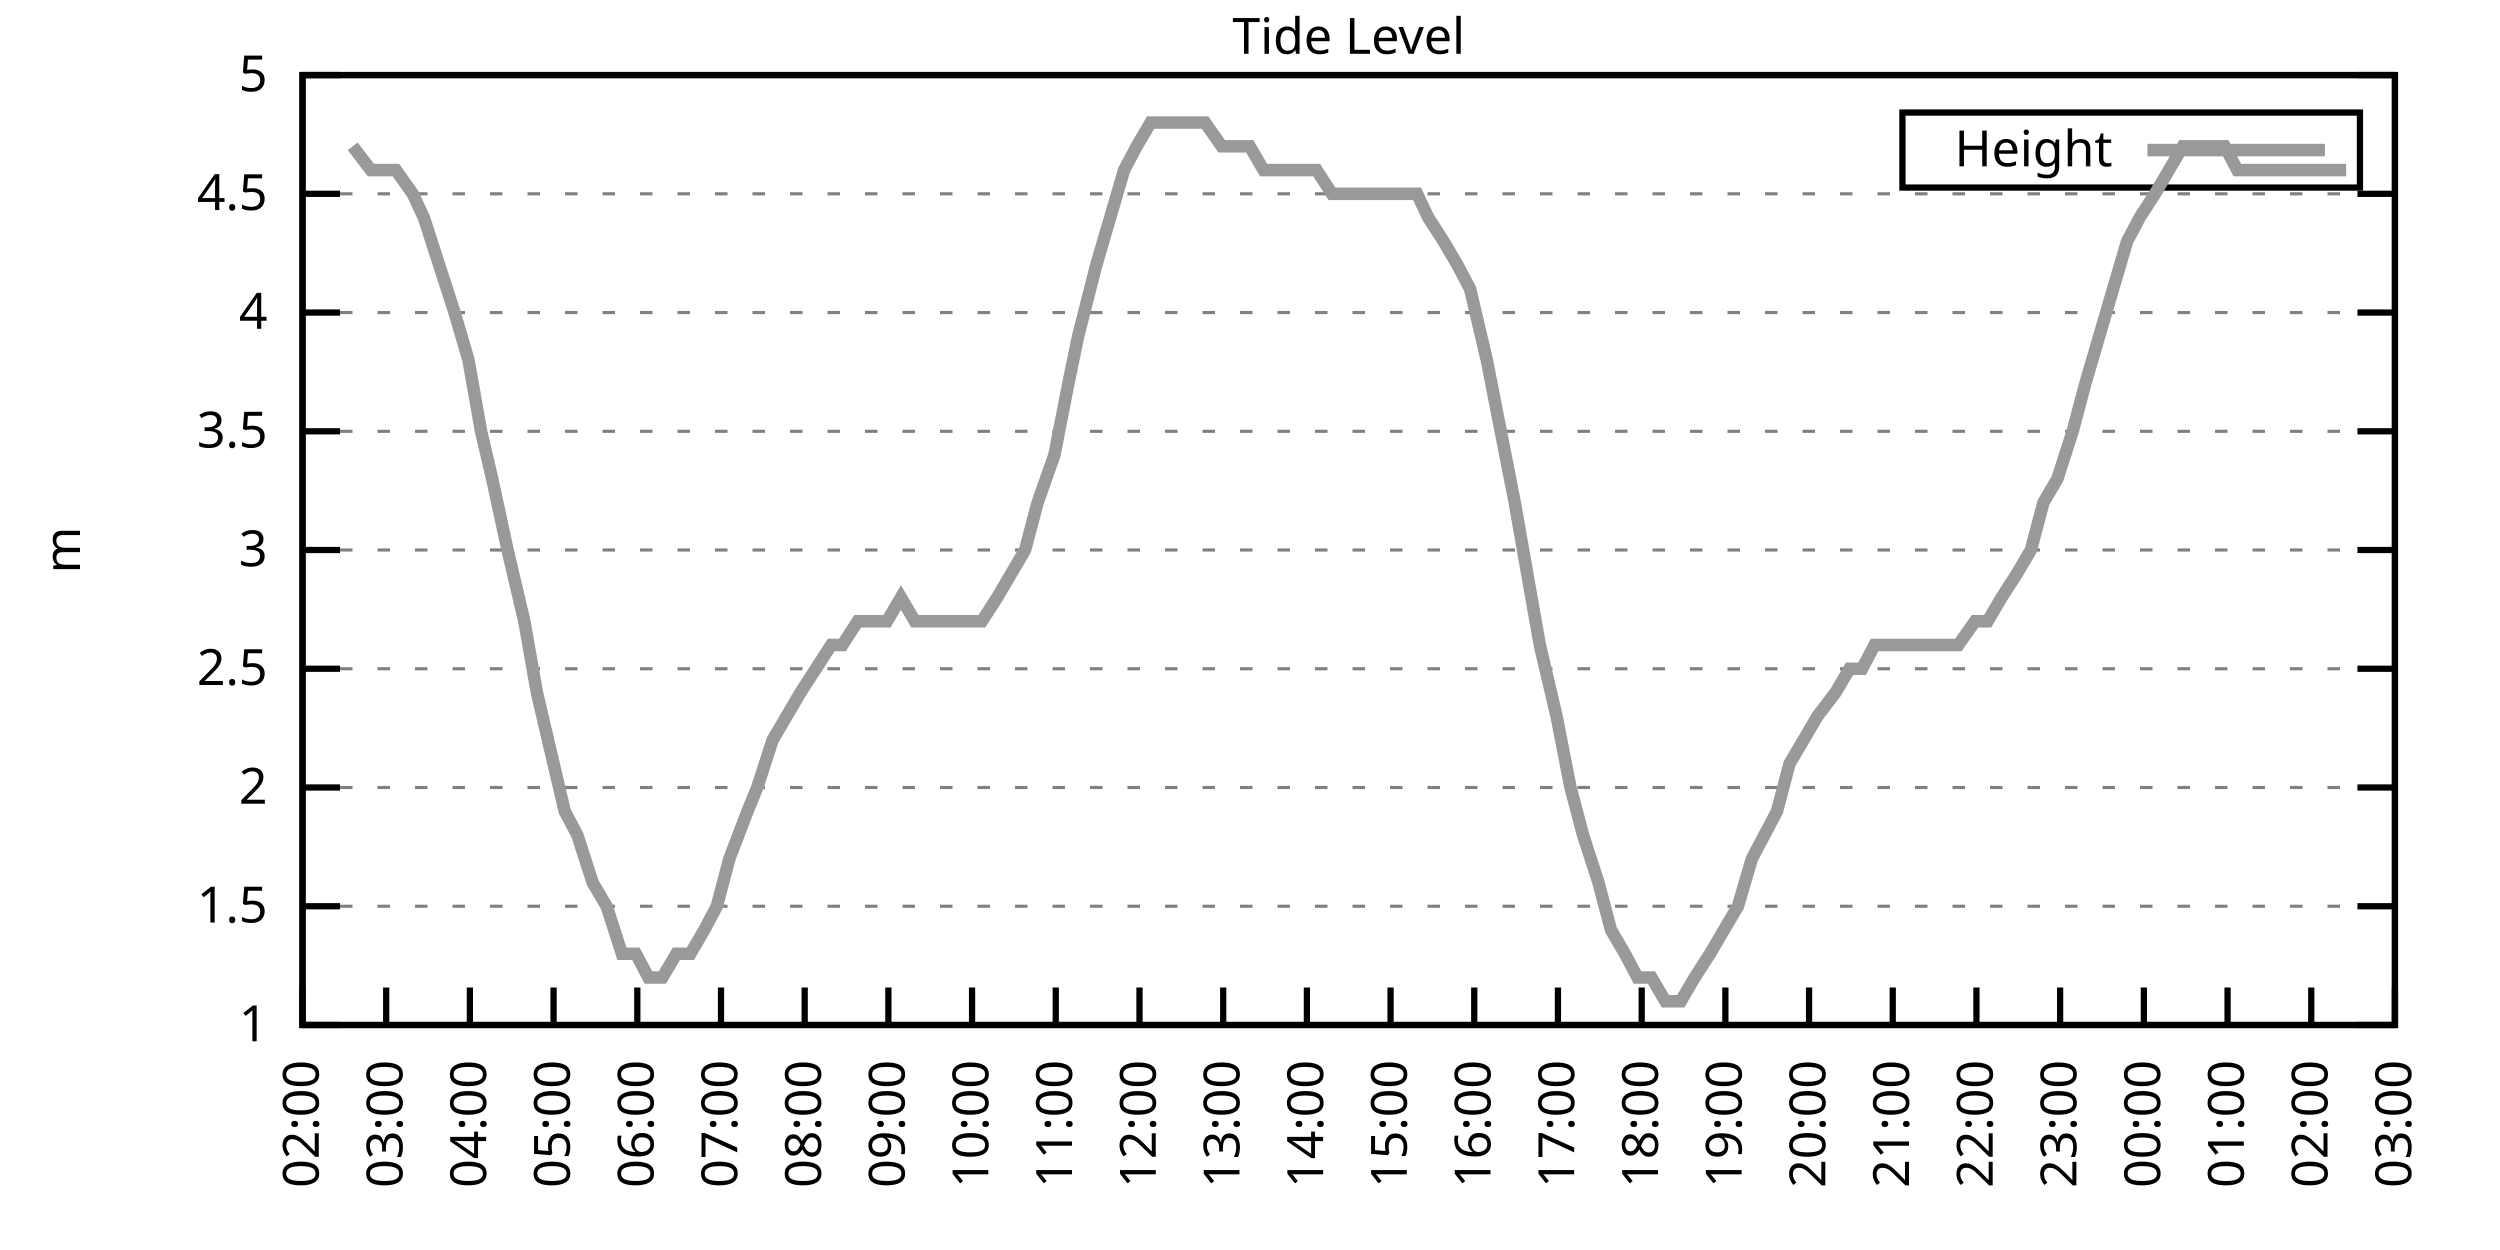
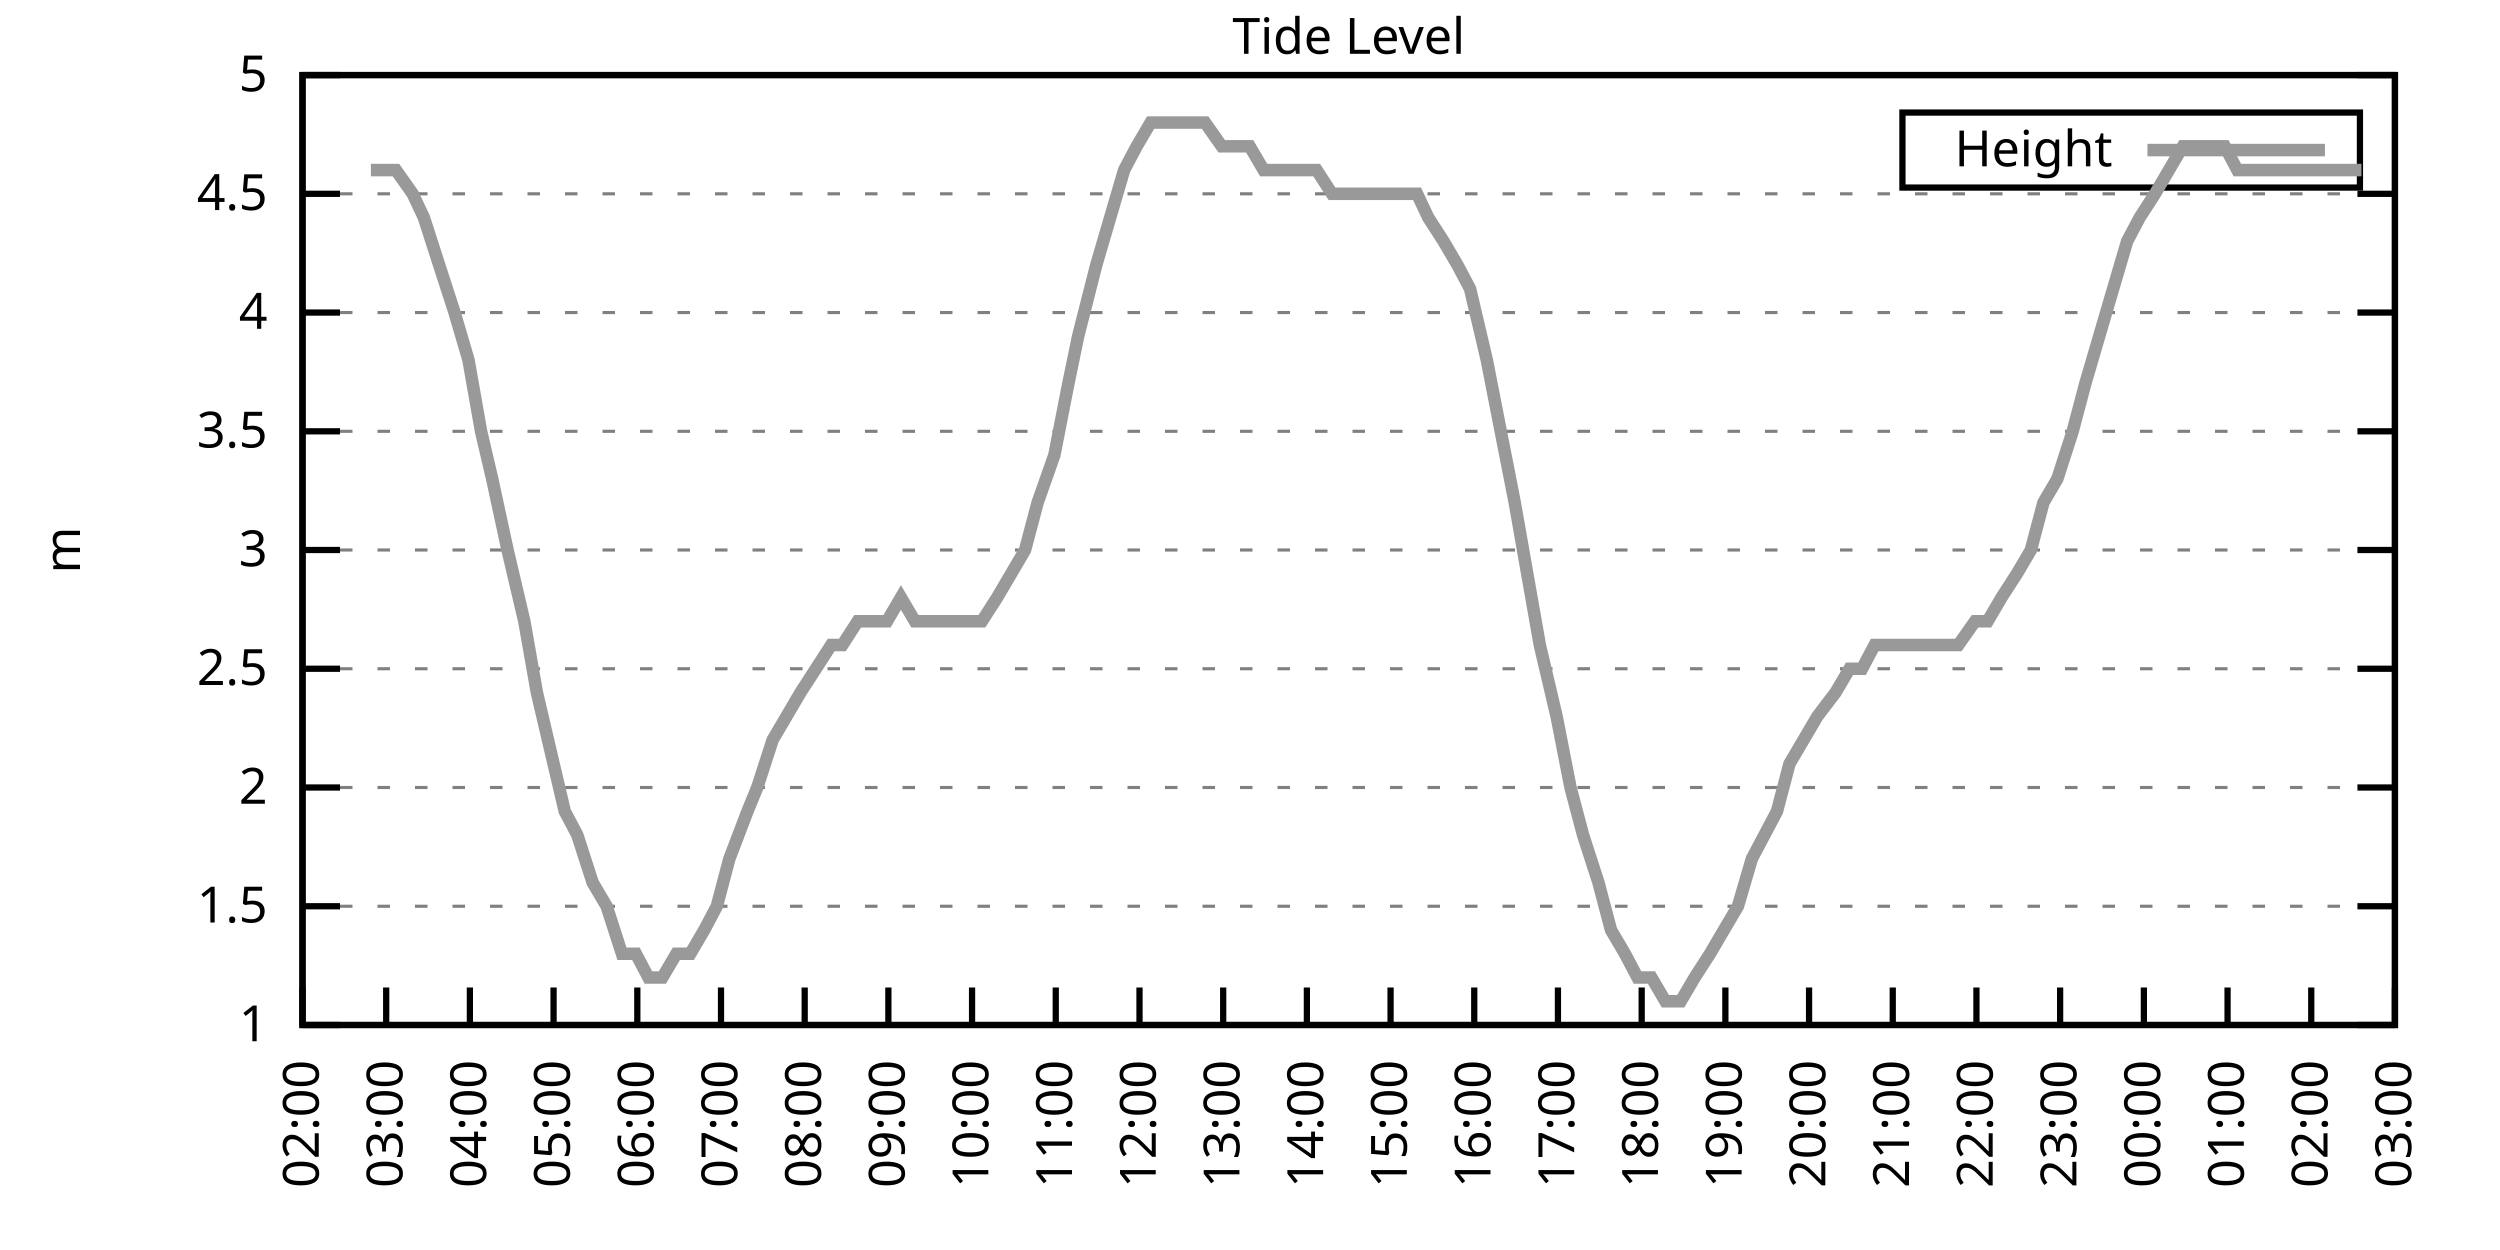
<svg xmlns="http://www.w3.org/2000/svg" xmlns:xlink="http://www.w3.org/1999/xlink" width="400" height="200" viewBox="0 0 400 200">
  <g id="gnuplot_canvas">
    <rect x="0" y="0" width="400" height="200" fill="none" />
    <defs>
      <circle id="gpDot" r="0.5" stroke-width="0.5" stroke="currentColor" />
      <path id="gpPt0" stroke-width="0.333" stroke="currentColor" d="M-1,0 h2 M0,-1 v2" />
      <path id="gpPt1" stroke-width="0.333" stroke="currentColor" d="M-1,-1 L1,1 M1,-1 L-1,1" />
      <path id="gpPt2" stroke-width="0.333" stroke="currentColor" d="M-1,0 L1,0 M0,-1 L0,1 M-1,-1 L1,1 M-1,1 L1,-1" />
      <rect id="gpPt3" stroke-width="0.333" stroke="currentColor" x="-1" y="-1" width="2" height="2" />
      <rect id="gpPt4" stroke-width="0.333" stroke="currentColor" fill="currentColor" x="-1" y="-1" width="2" height="2" />
      <circle id="gpPt5" stroke-width="0.333" stroke="currentColor" cx="0" cy="0" r="1" />
      <use xlink:href="#gpPt5" id="gpPt6" fill="currentColor" stroke="none" />
      <path id="gpPt7" stroke-width="0.333" stroke="currentColor" d="M0,-1.33 L-1.33,0.67 L1.33,0.67 z" />
      <use xlink:href="#gpPt7" id="gpPt8" fill="currentColor" stroke="none" />
      <use xlink:href="#gpPt7" id="gpPt9" stroke="currentColor" transform="rotate(180)" />
      <use xlink:href="#gpPt9" id="gpPt10" fill="currentColor" stroke="none" />
      <use xlink:href="#gpPt3" id="gpPt11" stroke="currentColor" transform="rotate(45)" />
      <use xlink:href="#gpPt11" id="gpPt12" fill="currentColor" stroke="none" />
      <path id="gpPt13" stroke-width="0.333" stroke="currentColor" d="M0,1.330 L1.265,0.411 L0.782,-1.067 L-0.782,-1.076 L-1.265,0.411 z" />
      <use xlink:href="#gpPt13" id="gpPt14" fill="currentColor" stroke="none" />
      <filter id="textbox" filterUnits="objectBoundingBox" x="0" y="0" height="1" width="1">
        <feFlood flood-color="white" flood-opacity="1" result="bgnd" />
        <feComposite in="SourceGraphic" in2="bgnd" operator="atop" />
      </filter>
      <filter id="greybox" filterUnits="objectBoundingBox" x="0" y="0" height="1" width="1">
        <feFlood flood-color="lightgrey" flood-opacity="1" result="grey" />
        <feComposite in="SourceGraphic" in2="grey" operator="atop" />
      </filter>
    </defs>
    <g fill="none" color="white" stroke="currentColor" stroke-width="1.00" stroke-linecap="butt" stroke-linejoin="miter">
</g>
    <g fill="none" color="black" stroke="currentColor" stroke-width="1.00" stroke-linecap="butt" stroke-linejoin="miter">
      <g stroke="none" shape-rendering="crispEdges">
        <polygon fill="rgb(255, 255, 255)" points="48.40,164.00 383.18,164.00 383.18,12.02 48.40,12.02 " />
      </g>
    </g>
    <g fill="none" color="black" stroke="currentColor" stroke-width="1.00" stroke-linecap="butt" stroke-linejoin="miter">
</g>
    <g fill="none" color="black" stroke="black" stroke-width="0.50" stroke-linecap="butt" stroke-linejoin="miter">
</g>
    <g fill="none" color="gray" stroke="currentColor" stroke-width="0.50" stroke-linecap="butt" stroke-linejoin="miter">
      <path stroke="gray" stroke-dasharray="2,4" class="gridline" d="M48.40,164.00 L383.19,164.00  " />
    </g>
    <g fill="none" color="gray" stroke="gray" stroke-width="1.00" stroke-linecap="butt" stroke-linejoin="miter">
</g>
    <g fill="none" color="black" stroke="currentColor" stroke-width="1.00" stroke-linecap="butt" stroke-linejoin="miter">
      <path stroke="black" d="M48.40,164.00 L54.40,164.00 M383.19,164.00 L377.19,164.00  " />
      <g transform="translate(42.80,166.60)" stroke="none" fill="black" font-family="Sans" font-size="8.00" text-anchor="end">
        <text>
          <tspan font-family="Sans"> 1</tspan>
        </text>
      </g>
    </g>
    <g fill="none" color="black" stroke="currentColor" stroke-width="1.00" stroke-linecap="butt" stroke-linejoin="miter">
</g>
    <g fill="none" color="black" stroke="black" stroke-width="0.50" stroke-linecap="butt" stroke-linejoin="miter">
</g>
    <g fill="none" color="gray" stroke="currentColor" stroke-width="0.50" stroke-linecap="butt" stroke-linejoin="miter">
      <path stroke="gray" stroke-dasharray="2,4" class="gridline" d="M48.40,145.00 L383.19,145.00  " />
    </g>
    <g fill="none" color="gray" stroke="gray" stroke-width="1.00" stroke-linecap="butt" stroke-linejoin="miter">
</g>
    <g fill="none" color="black" stroke="currentColor" stroke-width="1.00" stroke-linecap="butt" stroke-linejoin="miter">
      <path stroke="black" d="M48.40,145.00 L54.40,145.00 M383.19,145.00 L377.19,145.00  " />
      <g transform="translate(42.80,147.60)" stroke="none" fill="black" font-family="Sans" font-size="8.00" text-anchor="end">
        <text>
          <tspan font-family="Sans"> 1.5</tspan>
        </text>
      </g>
    </g>
    <g fill="none" color="black" stroke="currentColor" stroke-width="1.00" stroke-linecap="butt" stroke-linejoin="miter">
</g>
    <g fill="none" color="black" stroke="black" stroke-width="0.50" stroke-linecap="butt" stroke-linejoin="miter">
</g>
    <g fill="none" color="gray" stroke="currentColor" stroke-width="0.50" stroke-linecap="butt" stroke-linejoin="miter">
      <path stroke="gray" stroke-dasharray="2,4" class="gridline" d="M48.40,126.00 L383.19,126.00  " />
    </g>
    <g fill="none" color="gray" stroke="gray" stroke-width="1.00" stroke-linecap="butt" stroke-linejoin="miter">
</g>
    <g fill="none" color="black" stroke="currentColor" stroke-width="1.00" stroke-linecap="butt" stroke-linejoin="miter">
      <path stroke="black" d="M48.40,126.00 L54.40,126.00 M383.19,126.00 L377.19,126.00  " />
      <g transform="translate(42.80,128.60)" stroke="none" fill="black" font-family="Sans" font-size="8.00" text-anchor="end">
        <text>
          <tspan font-family="Sans"> 2</tspan>
        </text>
      </g>
    </g>
    <g fill="none" color="black" stroke="currentColor" stroke-width="1.00" stroke-linecap="butt" stroke-linejoin="miter">
</g>
    <g fill="none" color="black" stroke="black" stroke-width="0.50" stroke-linecap="butt" stroke-linejoin="miter">
</g>
    <g fill="none" color="gray" stroke="currentColor" stroke-width="0.50" stroke-linecap="butt" stroke-linejoin="miter">
      <path stroke="gray" stroke-dasharray="2,4" class="gridline" d="M48.40,107.00 L383.19,107.00  " />
    </g>
    <g fill="none" color="gray" stroke="gray" stroke-width="1.00" stroke-linecap="butt" stroke-linejoin="miter">
</g>
    <g fill="none" color="black" stroke="currentColor" stroke-width="1.00" stroke-linecap="butt" stroke-linejoin="miter">
      <path stroke="black" d="M48.40,107.00 L54.40,107.00 M383.19,107.00 L377.19,107.00  " />
      <g transform="translate(42.80,109.60)" stroke="none" fill="black" font-family="Sans" font-size="8.00" text-anchor="end">
        <text>
          <tspan font-family="Sans"> 2.5</tspan>
        </text>
      </g>
    </g>
    <g fill="none" color="black" stroke="currentColor" stroke-width="1.00" stroke-linecap="butt" stroke-linejoin="miter">
</g>
    <g fill="none" color="black" stroke="black" stroke-width="0.50" stroke-linecap="butt" stroke-linejoin="miter">
</g>
    <g fill="none" color="gray" stroke="currentColor" stroke-width="0.50" stroke-linecap="butt" stroke-linejoin="miter">
      <path stroke="gray" stroke-dasharray="2,4" class="gridline" d="M48.40,88.00 L383.19,88.00  " />
    </g>
    <g fill="none" color="gray" stroke="gray" stroke-width="1.00" stroke-linecap="butt" stroke-linejoin="miter">
</g>
    <g fill="none" color="black" stroke="currentColor" stroke-width="1.00" stroke-linecap="butt" stroke-linejoin="miter">
      <path stroke="black" d="M48.40,88.00 L54.40,88.00 M383.19,88.00 L377.19,88.00  " />
      <g transform="translate(42.80,90.60)" stroke="none" fill="black" font-family="Sans" font-size="8.00" text-anchor="end">
        <text>
          <tspan font-family="Sans"> 3</tspan>
        </text>
      </g>
    </g>
    <g fill="none" color="black" stroke="currentColor" stroke-width="1.00" stroke-linecap="butt" stroke-linejoin="miter">
</g>
    <g fill="none" color="black" stroke="black" stroke-width="0.50" stroke-linecap="butt" stroke-linejoin="miter">
</g>
    <g fill="none" color="gray" stroke="currentColor" stroke-width="0.50" stroke-linecap="butt" stroke-linejoin="miter">
      <path stroke="gray" stroke-dasharray="2,4" class="gridline" d="M48.40,69.01 L383.19,69.01  " />
    </g>
    <g fill="none" color="gray" stroke="gray" stroke-width="1.00" stroke-linecap="butt" stroke-linejoin="miter">
</g>
    <g fill="none" color="black" stroke="currentColor" stroke-width="1.00" stroke-linecap="butt" stroke-linejoin="miter">
      <path stroke="black" d="M48.40,69.01 L54.40,69.01 M383.19,69.01 L377.19,69.01  " />
      <g transform="translate(42.80,71.61)" stroke="none" fill="black" font-family="Sans" font-size="8.00" text-anchor="end">
        <text>
          <tspan font-family="Sans"> 3.5</tspan>
        </text>
      </g>
    </g>
    <g fill="none" color="black" stroke="currentColor" stroke-width="1.00" stroke-linecap="butt" stroke-linejoin="miter">
</g>
    <g fill="none" color="black" stroke="black" stroke-width="0.50" stroke-linecap="butt" stroke-linejoin="miter">
</g>
    <g fill="none" color="gray" stroke="currentColor" stroke-width="0.50" stroke-linecap="butt" stroke-linejoin="miter">
      <path stroke="gray" stroke-dasharray="2,4" class="gridline" d="M48.40,50.01 L383.19,50.01  " />
    </g>
    <g fill="none" color="gray" stroke="gray" stroke-width="1.00" stroke-linecap="butt" stroke-linejoin="miter">
</g>
    <g fill="none" color="black" stroke="currentColor" stroke-width="1.00" stroke-linecap="butt" stroke-linejoin="miter">
      <path stroke="black" d="M48.40,50.01 L54.40,50.01 M383.19,50.01 L377.19,50.01  " />
      <g transform="translate(42.80,52.61)" stroke="none" fill="black" font-family="Sans" font-size="8.00" text-anchor="end">
        <text>
          <tspan font-family="Sans"> 4</tspan>
        </text>
      </g>
    </g>
    <g fill="none" color="black" stroke="currentColor" stroke-width="1.00" stroke-linecap="butt" stroke-linejoin="miter">
</g>
    <g fill="none" color="black" stroke="black" stroke-width="0.50" stroke-linecap="butt" stroke-linejoin="miter">
</g>
    <g fill="none" color="gray" stroke="currentColor" stroke-width="0.50" stroke-linecap="butt" stroke-linejoin="miter">
      <path stroke="gray" stroke-dasharray="2,4" class="gridline" d="M48.40,31.01 L383.19,31.01  " />
    </g>
    <g fill="none" color="gray" stroke="gray" stroke-width="1.00" stroke-linecap="butt" stroke-linejoin="miter">
</g>
    <g fill="none" color="black" stroke="currentColor" stroke-width="1.00" stroke-linecap="butt" stroke-linejoin="miter">
      <path stroke="black" d="M48.40,31.01 L54.40,31.01 M383.19,31.01 L377.19,31.01  " />
      <g transform="translate(42.80,33.61)" stroke="none" fill="black" font-family="Sans" font-size="8.00" text-anchor="end">
        <text>
          <tspan font-family="Sans"> 4.5</tspan>
        </text>
      </g>
    </g>
    <g fill="none" color="black" stroke="currentColor" stroke-width="1.00" stroke-linecap="butt" stroke-linejoin="miter">
</g>
    <g fill="none" color="black" stroke="black" stroke-width="0.50" stroke-linecap="butt" stroke-linejoin="miter">
</g>
    <g fill="none" color="gray" stroke="currentColor" stroke-width="0.50" stroke-linecap="butt" stroke-linejoin="miter">
      <path stroke="gray" stroke-dasharray="2,4" class="gridline" d="M48.40,12.01 L383.19,12.01  " />
    </g>
    <g fill="none" color="gray" stroke="gray" stroke-width="1.00" stroke-linecap="butt" stroke-linejoin="miter">
</g>
    <g fill="none" color="black" stroke="currentColor" stroke-width="1.00" stroke-linecap="butt" stroke-linejoin="miter">
      <path stroke="black" d="M48.40,12.01 L54.40,12.01 M383.19,12.01 L377.19,12.01  " />
      <g transform="translate(42.80,14.61)" stroke="none" fill="black" font-family="Sans" font-size="8.00" text-anchor="end">
        <text>
          <tspan font-family="Sans"> 5</tspan>
        </text>
      </g>
    </g>
    <g fill="none" color="black" stroke="currentColor" stroke-width="1.00" stroke-linecap="butt" stroke-linejoin="miter">
      <path stroke="black" d="M48.40,164.00 L48.40,158.00  " />
      <g transform="translate(51.00,169.60) rotate(270.00)" stroke="none" fill="black" font-family="Sans" font-size="8.00" text-anchor="end">
        <text>
          <tspan font-family="Sans">02:00</tspan>
        </text>
      </g>
    </g>
    <g fill="none" color="black" stroke="currentColor" stroke-width="1.00" stroke-linecap="butt" stroke-linejoin="miter">
      <path stroke="black" d="M61.79,164.00 L61.79,158.00  " />
      <g transform="translate(64.39,169.60) rotate(270.00)" stroke="none" fill="black" font-family="Sans" font-size="8.00" text-anchor="end">
        <text>
          <tspan font-family="Sans">03:00</tspan>
        </text>
      </g>
    </g>
    <g fill="none" color="black" stroke="currentColor" stroke-width="1.00" stroke-linecap="butt" stroke-linejoin="miter">
      <path stroke="black" d="M75.18,164.00 L75.18,158.00  " />
      <g transform="translate(77.78,169.60) rotate(270.00)" stroke="none" fill="black" font-family="Sans" font-size="8.00" text-anchor="end">
        <text>
          <tspan font-family="Sans">04:00</tspan>
        </text>
      </g>
    </g>
    <g fill="none" color="black" stroke="currentColor" stroke-width="1.00" stroke-linecap="butt" stroke-linejoin="miter">
      <path stroke="black" d="M88.57,164.00 L88.57,158.00  " />
      <g transform="translate(91.17,169.60) rotate(270.00)" stroke="none" fill="black" font-family="Sans" font-size="8.00" text-anchor="end">
        <text>
          <tspan font-family="Sans">05:00</tspan>
        </text>
      </g>
    </g>
    <g fill="none" color="black" stroke="currentColor" stroke-width="1.00" stroke-linecap="butt" stroke-linejoin="miter">
      <path stroke="black" d="M101.97,164.00 L101.97,158.00  " />
      <g transform="translate(104.57,169.60) rotate(270.00)" stroke="none" fill="black" font-family="Sans" font-size="8.00" text-anchor="end">
        <text>
          <tspan font-family="Sans">06:00</tspan>
        </text>
      </g>
    </g>
    <g fill="none" color="black" stroke="currentColor" stroke-width="1.00" stroke-linecap="butt" stroke-linejoin="miter">
      <path stroke="black" d="M115.36,164.00 L115.36,158.00  " />
      <g transform="translate(117.96,169.60) rotate(270.00)" stroke="none" fill="black" font-family="Sans" font-size="8.00" text-anchor="end">
        <text>
          <tspan font-family="Sans">07:00</tspan>
        </text>
      </g>
    </g>
    <g fill="none" color="black" stroke="currentColor" stroke-width="1.00" stroke-linecap="butt" stroke-linejoin="miter">
      <path stroke="black" d="M128.75,164.00 L128.75,158.00  " />
      <g transform="translate(131.35,169.60) rotate(270.00)" stroke="none" fill="black" font-family="Sans" font-size="8.00" text-anchor="end">
        <text>
          <tspan font-family="Sans">08:00</tspan>
        </text>
      </g>
    </g>
    <g fill="none" color="black" stroke="currentColor" stroke-width="1.00" stroke-linecap="butt" stroke-linejoin="miter">
      <path stroke="black" d="M142.14,164.00 L142.14,158.00  " />
      <g transform="translate(144.74,169.60) rotate(270.00)" stroke="none" fill="black" font-family="Sans" font-size="8.00" text-anchor="end">
        <text>
          <tspan font-family="Sans">09:00</tspan>
        </text>
      </g>
    </g>
    <g fill="none" color="black" stroke="currentColor" stroke-width="1.00" stroke-linecap="butt" stroke-linejoin="miter">
      <path stroke="black" d="M155.53,164.00 L155.53,158.00  " />
      <g transform="translate(158.13,169.60) rotate(270.00)" stroke="none" fill="black" font-family="Sans" font-size="8.00" text-anchor="end">
        <text>
          <tspan font-family="Sans">10:00</tspan>
        </text>
      </g>
    </g>
    <g fill="none" color="black" stroke="currentColor" stroke-width="1.00" stroke-linecap="butt" stroke-linejoin="miter">
      <path stroke="black" d="M168.92,164.00 L168.92,158.00  " />
      <g transform="translate(171.52,169.60) rotate(270.00)" stroke="none" fill="black" font-family="Sans" font-size="8.00" text-anchor="end">
        <text>
          <tspan font-family="Sans">11:00</tspan>
        </text>
      </g>
    </g>
    <g fill="none" color="black" stroke="currentColor" stroke-width="1.00" stroke-linecap="butt" stroke-linejoin="miter">
      <path stroke="black" d="M182.32,164.00 L182.32,158.00  " />
      <g transform="translate(184.92,169.60) rotate(270.00)" stroke="none" fill="black" font-family="Sans" font-size="8.00" text-anchor="end">
        <text>
          <tspan font-family="Sans">12:00</tspan>
        </text>
      </g>
    </g>
    <g fill="none" color="black" stroke="currentColor" stroke-width="1.00" stroke-linecap="butt" stroke-linejoin="miter">
      <path stroke="black" d="M195.71,164.00 L195.71,158.00  " />
      <g transform="translate(198.31,169.60) rotate(270.00)" stroke="none" fill="black" font-family="Sans" font-size="8.00" text-anchor="end">
        <text>
          <tspan font-family="Sans">13:00</tspan>
        </text>
      </g>
    </g>
    <g fill="none" color="black" stroke="currentColor" stroke-width="1.00" stroke-linecap="butt" stroke-linejoin="miter">
      <path stroke="black" d="M209.10,164.00 L209.10,158.00  " />
      <g transform="translate(211.70,169.60) rotate(270.00)" stroke="none" fill="black" font-family="Sans" font-size="8.00" text-anchor="end">
        <text>
          <tspan font-family="Sans">14:00</tspan>
        </text>
      </g>
    </g>
    <g fill="none" color="black" stroke="currentColor" stroke-width="1.00" stroke-linecap="butt" stroke-linejoin="miter">
      <path stroke="black" d="M222.49,164.00 L222.49,158.00  " />
      <g transform="translate(225.09,169.60) rotate(270.00)" stroke="none" fill="black" font-family="Sans" font-size="8.00" text-anchor="end">
        <text>
          <tspan font-family="Sans">15:00</tspan>
        </text>
      </g>
    </g>
    <g fill="none" color="black" stroke="currentColor" stroke-width="1.00" stroke-linecap="butt" stroke-linejoin="miter">
      <path stroke="black" d="M235.88,164.00 L235.88,158.00  " />
      <g transform="translate(238.48,169.60) rotate(270.00)" stroke="none" fill="black" font-family="Sans" font-size="8.00" text-anchor="end">
        <text>
          <tspan font-family="Sans">16:00</tspan>
        </text>
      </g>
    </g>
    <g fill="none" color="black" stroke="currentColor" stroke-width="1.00" stroke-linecap="butt" stroke-linejoin="miter">
      <path stroke="black" d="M249.27,164.00 L249.27,158.00  " />
      <g transform="translate(251.87,169.60) rotate(270.00)" stroke="none" fill="black" font-family="Sans" font-size="8.00" text-anchor="end">
        <text>
          <tspan font-family="Sans">17:00</tspan>
        </text>
      </g>
    </g>
    <g fill="none" color="black" stroke="currentColor" stroke-width="1.00" stroke-linecap="butt" stroke-linejoin="miter">
      <path stroke="black" d="M262.67,164.00 L262.67,158.00  " />
      <g transform="translate(265.27,169.60) rotate(270.00)" stroke="none" fill="black" font-family="Sans" font-size="8.00" text-anchor="end">
        <text>
          <tspan font-family="Sans">18:00</tspan>
        </text>
      </g>
    </g>
    <g fill="none" color="black" stroke="currentColor" stroke-width="1.00" stroke-linecap="butt" stroke-linejoin="miter">
      <path stroke="black" d="M276.06,164.00 L276.06,158.00  " />
      <g transform="translate(278.66,169.60) rotate(270.00)" stroke="none" fill="black" font-family="Sans" font-size="8.00" text-anchor="end">
        <text>
          <tspan font-family="Sans">19:00</tspan>
        </text>
      </g>
    </g>
    <g fill="none" color="black" stroke="currentColor" stroke-width="1.00" stroke-linecap="butt" stroke-linejoin="miter">
      <path stroke="black" d="M289.45,164.00 L289.45,158.00  " />
      <g transform="translate(292.05,169.60) rotate(270.00)" stroke="none" fill="black" font-family="Sans" font-size="8.00" text-anchor="end">
        <text>
          <tspan font-family="Sans">20:00</tspan>
        </text>
      </g>
    </g>
    <g fill="none" color="black" stroke="currentColor" stroke-width="1.00" stroke-linecap="butt" stroke-linejoin="miter">
      <path stroke="black" d="M302.84,164.00 L302.84,158.00  " />
      <g transform="translate(305.44,169.60) rotate(270.00)" stroke="none" fill="black" font-family="Sans" font-size="8.00" text-anchor="end">
        <text>
          <tspan font-family="Sans">21:00</tspan>
        </text>
      </g>
    </g>
    <g fill="none" color="black" stroke="currentColor" stroke-width="1.00" stroke-linecap="butt" stroke-linejoin="miter">
      <path stroke="black" d="M316.23,164.00 L316.23,158.00  " />
      <g transform="translate(318.83,169.60) rotate(270.00)" stroke="none" fill="black" font-family="Sans" font-size="8.00" text-anchor="end">
        <text>
          <tspan font-family="Sans">22:00</tspan>
        </text>
      </g>
    </g>
    <g fill="none" color="black" stroke="currentColor" stroke-width="1.00" stroke-linecap="butt" stroke-linejoin="miter">
      <path stroke="black" d="M329.62,164.00 L329.62,158.00  " />
      <g transform="translate(332.22,169.60) rotate(270.00)" stroke="none" fill="black" font-family="Sans" font-size="8.00" text-anchor="end">
        <text>
          <tspan font-family="Sans">23:00</tspan>
        </text>
      </g>
    </g>
    <g fill="none" color="black" stroke="currentColor" stroke-width="1.00" stroke-linecap="butt" stroke-linejoin="miter">
      <path stroke="black" d="M343.02,164.00 L343.02,158.00  " />
      <g transform="translate(345.62,169.60) rotate(270.00)" stroke="none" fill="black" font-family="Sans" font-size="8.00" text-anchor="end">
        <text>
          <tspan font-family="Sans">00:00</tspan>
        </text>
      </g>
    </g>
    <g fill="none" color="black" stroke="currentColor" stroke-width="1.00" stroke-linecap="butt" stroke-linejoin="miter">
      <path stroke="black" d="M356.41,164.00 L356.41,158.00  " />
      <g transform="translate(359.01,169.60) rotate(270.00)" stroke="none" fill="black" font-family="Sans" font-size="8.00" text-anchor="end">
        <text>
          <tspan font-family="Sans">01:00</tspan>
        </text>
      </g>
    </g>
    <g fill="none" color="black" stroke="currentColor" stroke-width="1.00" stroke-linecap="butt" stroke-linejoin="miter">
      <path stroke="black" d="M369.80,164.00 L369.80,158.00  " />
      <g transform="translate(372.40,169.60) rotate(270.00)" stroke="none" fill="black" font-family="Sans" font-size="8.00" text-anchor="end">
        <text>
          <tspan font-family="Sans">02:00</tspan>
        </text>
      </g>
    </g>
    <g fill="none" color="black" stroke="currentColor" stroke-width="1.00" stroke-linecap="butt" stroke-linejoin="miter">
      <path stroke="black" d="M383.19,164.00 L383.19,158.00  " />
      <g transform="translate(385.79,169.60) rotate(270.00)" stroke="none" fill="black" font-family="Sans" font-size="8.00" text-anchor="end">
        <text>
          <tspan font-family="Sans">03:00</tspan>
        </text>
      </g>
    </g>
    <g fill="none" color="black" stroke="currentColor" stroke-width="1.00" stroke-linecap="butt" stroke-linejoin="miter">
</g>
    <g fill="none" color="black" stroke="currentColor" stroke-width="1.00" stroke-linecap="butt" stroke-linejoin="miter">
      <path stroke="black" d="M48.40,12.01 L48.40,164.00 L383.19,164.00 L383.19,12.01 L48.40,12.01 Z  " />
    </g>
    <g fill="none" color="black" stroke="currentColor" stroke-width="1.00" stroke-linecap="butt" stroke-linejoin="miter">
</g>
    <g fill="none" color="black" stroke="currentColor" stroke-width="1.00" stroke-linecap="butt" stroke-linejoin="miter">
      <path stroke="black" d="M304.39,30.01 L304.39,18.01 L377.59,18.01 L377.59,30.01 L304.39,30.01 Z  " />
    </g>
    <g id="Tide_level_plot_1">
      <g fill="none" color="white" stroke="black" stroke-width="2.00" stroke-linecap="butt" stroke-linejoin="miter">
</g>
      <g fill="none" color="black" stroke="currentColor" stroke-width="2.00" stroke-linecap="butt" stroke-linejoin="miter">
        <g transform="translate(337.99,26.61)" stroke="none" fill="black" font-family="Sans" font-size="8.00" text-anchor="end">
          <text>
            <tspan font-family="Sans">Height</tspan>
          </text>
        </g>
      </g>
      <g fill="none" color="black" stroke="currentColor" stroke-width="2.00" stroke-linecap="butt" stroke-linejoin="miter">
-         <path stroke="rgb(153, 153, 153)" d="M343.59,24.01 L371.99,24.01 M56.43,23.41 L59.34,27.21 L61.35,27.21 L63.35,27.21 L66.03,31.01 L67.82,34.81   L70.27,42.41 L72.73,50.01 L74.96,57.61 L76.97,69.01 L78.75,76.61 L81.21,88.00 L83.89,99.40 L85.90,110.80   L87.68,118.40 L90.36,129.80 L92.37,133.60 L94.82,141.20 L97.06,145.00 L99.51,152.60 L101.74,152.60 L103.75,156.40   L105.98,156.40 L108.22,152.60 L110.45,152.60 L112.68,148.80 L114.69,145.00 L116.70,137.40 L119.60,129.80 L121.16,126.00   L123.62,118.40 L125.85,114.60 L128.08,110.80 L130.54,107.00 L132.99,103.20 L134.78,103.20 L137.23,99.40 L139.24,99.40   L141.92,99.40 L144.15,95.60 L146.38,99.40 L148.61,99.40 L150.85,99.40 L153.08,99.40 L155.31,99.40 L157.10,99.40   L159.55,95.60 L161.78,91.80 L164.01,88.00 L166.02,80.41 L168.70,72.81 L170.93,61.41 L172.50,53.81 L175.40,42.41   L177.63,34.81 L179.86,27.21 L181.87,23.41 L184.10,19.61 L186.11,19.61 L188.57,19.61 L190.57,19.61 L192.81,19.61   L195.48,23.41 L197.49,23.41 L199.95,23.41 L202.18,27.21 L204.41,27.21 L206.64,27.21 L208.65,27.21 L210.66,27.21   L213.12,31.01 L215.13,31.01 L217.80,31.01 L220.04,31.01 L222.04,31.01 L224.28,31.01 L226.73,31.01 L228.52,34.81   L230.97,38.61 L233.20,42.41 L235.21,46.21 L237.89,57.61 L240.12,69.01 L242.36,80.41 L244.36,91.80 L246.37,103.20   L249.05,114.60 L251.28,126.00 L253.29,133.60 L255.75,141.20 L257.76,148.80 L259.99,152.60 L262.00,156.40 L264.23,156.40   L266.46,160.20 L268.92,160.20 L271.15,156.40 L273.60,152.60 L275.83,148.80 L278.07,145.00 L280.30,137.40 L282.31,133.60   L284.32,129.80 L286.32,122.20 L288.56,118.40 L290.79,114.60 L293.69,110.80 L295.92,107.00 L297.93,107.00 L299.94,103.20   L302.62,103.20 L304.63,103.20 L306.63,103.20 L309.31,103.20 L311.54,103.20 L313.33,103.20 L316.01,99.40 L318.02,99.40   L320.25,95.60 L322.70,91.80 L324.94,88.00 L326.95,80.41 L329.18,76.61 L331.63,69.01 L333.64,61.41 L335.87,53.81   L338.10,46.21 L340.34,38.61 L342.35,34.81 L344.80,31.01 L347.03,27.21 L349.26,23.41 L351.50,23.41 L353.73,23.41   L355.96,23.41 L357.97,27.21 L360.65,27.21 L362.66,27.21 L364.89,27.21 L366.90,27.21 L369.35,27.21 L371.81,27.21   L373.37,27.21 L375.38,27.21  " />
+         <path stroke="rgb(153, 153, 153)" d="M343.59,24.01 L371.99,24.01 M59.34,27.21 L61.35,27.21 L63.35,27.21 L66.03,31.01 L67.82,34.81 L70.27,42.41   L72.73,50.01 L74.96,57.61 L76.97,69.01 L78.75,76.61 L81.21,88.00 L83.89,99.40 L85.90,110.80 L87.68,118.40   L90.36,129.80 L92.37,133.60 L94.82,141.20 L97.06,145.00 L99.51,152.60 L101.74,152.60 L103.75,156.40 L105.98,156.40   L108.22,152.60 L110.45,152.60 L112.68,148.80 L114.69,145.00 L116.70,137.40 L119.60,129.80 L121.16,126.00 L123.62,118.40   L125.85,114.60 L128.08,110.80 L130.54,107.00 L132.99,103.20 L134.78,103.20 L137.23,99.40 L139.24,99.40 L141.92,99.40   L144.15,95.60 L146.38,99.40 L148.61,99.40 L150.85,99.40 L153.08,99.40 L155.31,99.40 L157.10,99.40 L159.55,95.60   L161.78,91.80 L164.01,88.00 L166.02,80.41 L168.70,72.81 L170.93,61.41 L172.50,53.81 L175.40,42.41 L177.63,34.81   L179.86,27.21 L181.87,23.41 L184.10,19.61 L186.11,19.61 L188.57,19.61 L190.57,19.61 L192.81,19.61 L195.48,23.41   L197.49,23.41 L199.95,23.41 L202.18,27.21 L204.41,27.21 L206.64,27.21 L208.65,27.21 L210.66,27.21 L213.12,31.01   L215.13,31.01 L217.80,31.01 L220.04,31.01 L222.04,31.01 L224.28,31.01 L226.73,31.01 L228.52,34.81 L230.97,38.61   L233.20,42.41 L235.21,46.21 L237.89,57.61 L240.12,69.01 L242.36,80.41 L244.36,91.80 L246.37,103.20 L249.05,114.60   L251.28,126.00 L253.29,133.60 L255.75,141.20 L257.76,148.80 L259.99,152.60 L262.00,156.40 L264.23,156.40 L266.46,160.20   L268.92,160.20 L271.15,156.40 L273.60,152.60 L275.83,148.80 L278.07,145.00 L280.30,137.40 L282.31,133.60 L284.32,129.80   L286.32,122.20 L288.56,118.40 L290.79,114.60 L293.69,110.80 L295.92,107.00 L297.93,107.00 L299.94,103.20 L302.62,103.20   L304.63,103.20 L306.63,103.20 L309.31,103.20 L311.54,103.20 L313.33,103.20 L316.01,99.40 L318.02,99.40 L320.25,95.60   L322.70,91.80 L324.94,88.00 L326.95,80.41 L329.18,76.61 L331.63,69.01 L333.64,61.41 L335.87,53.81 L338.10,46.21   L340.34,38.61 L342.35,34.81 L344.80,31.01 L347.03,27.21 L349.26,23.41 L351.50,23.41 L353.73,23.41 L355.96,23.41   L357.97,27.21 L360.65,27.21 L362.66,27.21 L364.89,27.21 L366.90,27.21 L369.35,27.21 L371.81,27.21 L373.37,27.21   L375.38,27.21 L377.83,27.21  " />
      </g>
    </g>
    <g fill="none" color="black" stroke="currentColor" stroke-width="2.00" stroke-linecap="butt" stroke-linejoin="miter">
</g>
    <g fill="none" color="black" stroke="black" stroke-width="1.00" stroke-linecap="butt" stroke-linejoin="miter">
</g>
    <g fill="none" color="black" stroke="currentColor" stroke-width="1.00" stroke-linecap="butt" stroke-linejoin="miter">
      <path stroke="black" d="M48.40,12.01 L48.40,164.00 L383.19,164.00 L383.19,12.01 L48.40,12.01 Z  " />
      <g transform="translate(12.80,88.01) rotate(270.00)" stroke="none" fill="black" font-family="Sans" font-size="8.00" text-anchor="middle">
        <text>
          <tspan font-family="Sans">m</tspan>
        </text>
      </g>
    </g>
    <g fill="none" color="black" stroke="currentColor" stroke-width="1.00" stroke-linecap="butt" stroke-linejoin="miter">
</g>
    <g fill="none" color="black" stroke="currentColor" stroke-width="1.00" stroke-linecap="butt" stroke-linejoin="miter">
      <g transform="translate(215.79,8.61)" stroke="none" fill="black" font-family="Sans" font-size="8.00" text-anchor="middle">
        <text>
          <tspan font-family="Sans">Tide Level</tspan>
        </text>
      </g>
    </g>
    <g fill="none" color="black" stroke="currentColor" stroke-width="1.00" stroke-linecap="butt" stroke-linejoin="miter">
</g>
  </g>
</svg>
